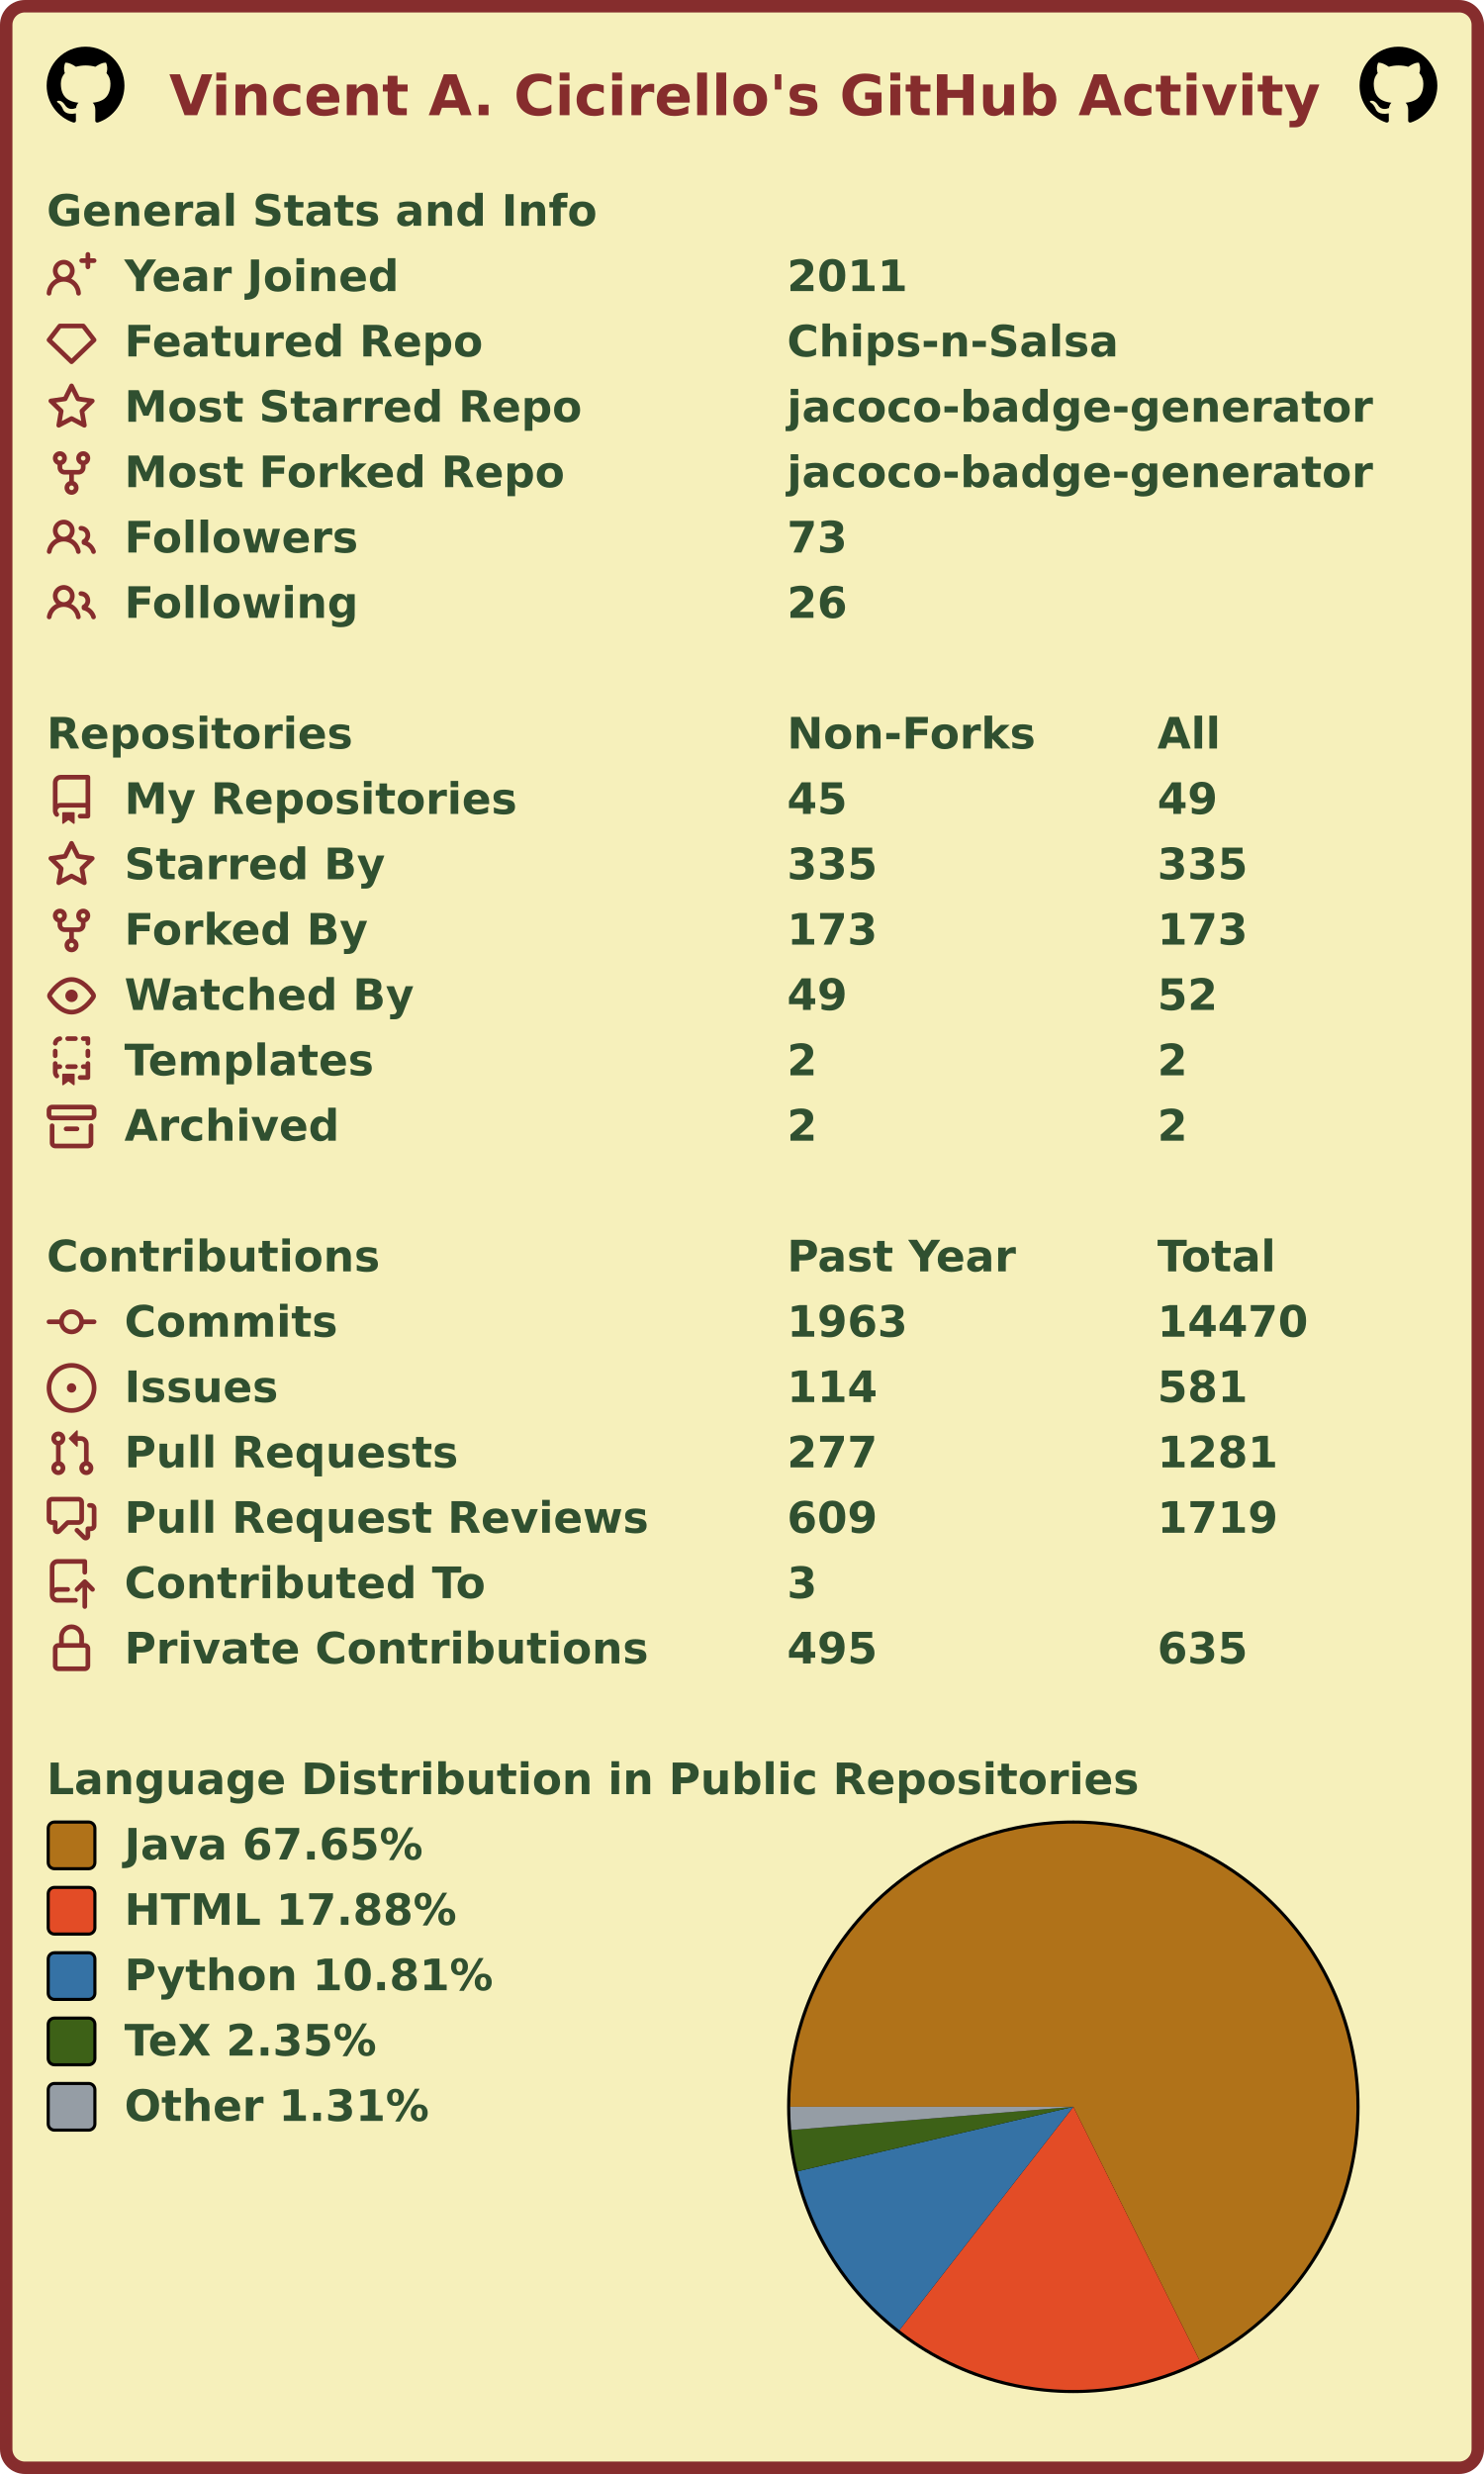
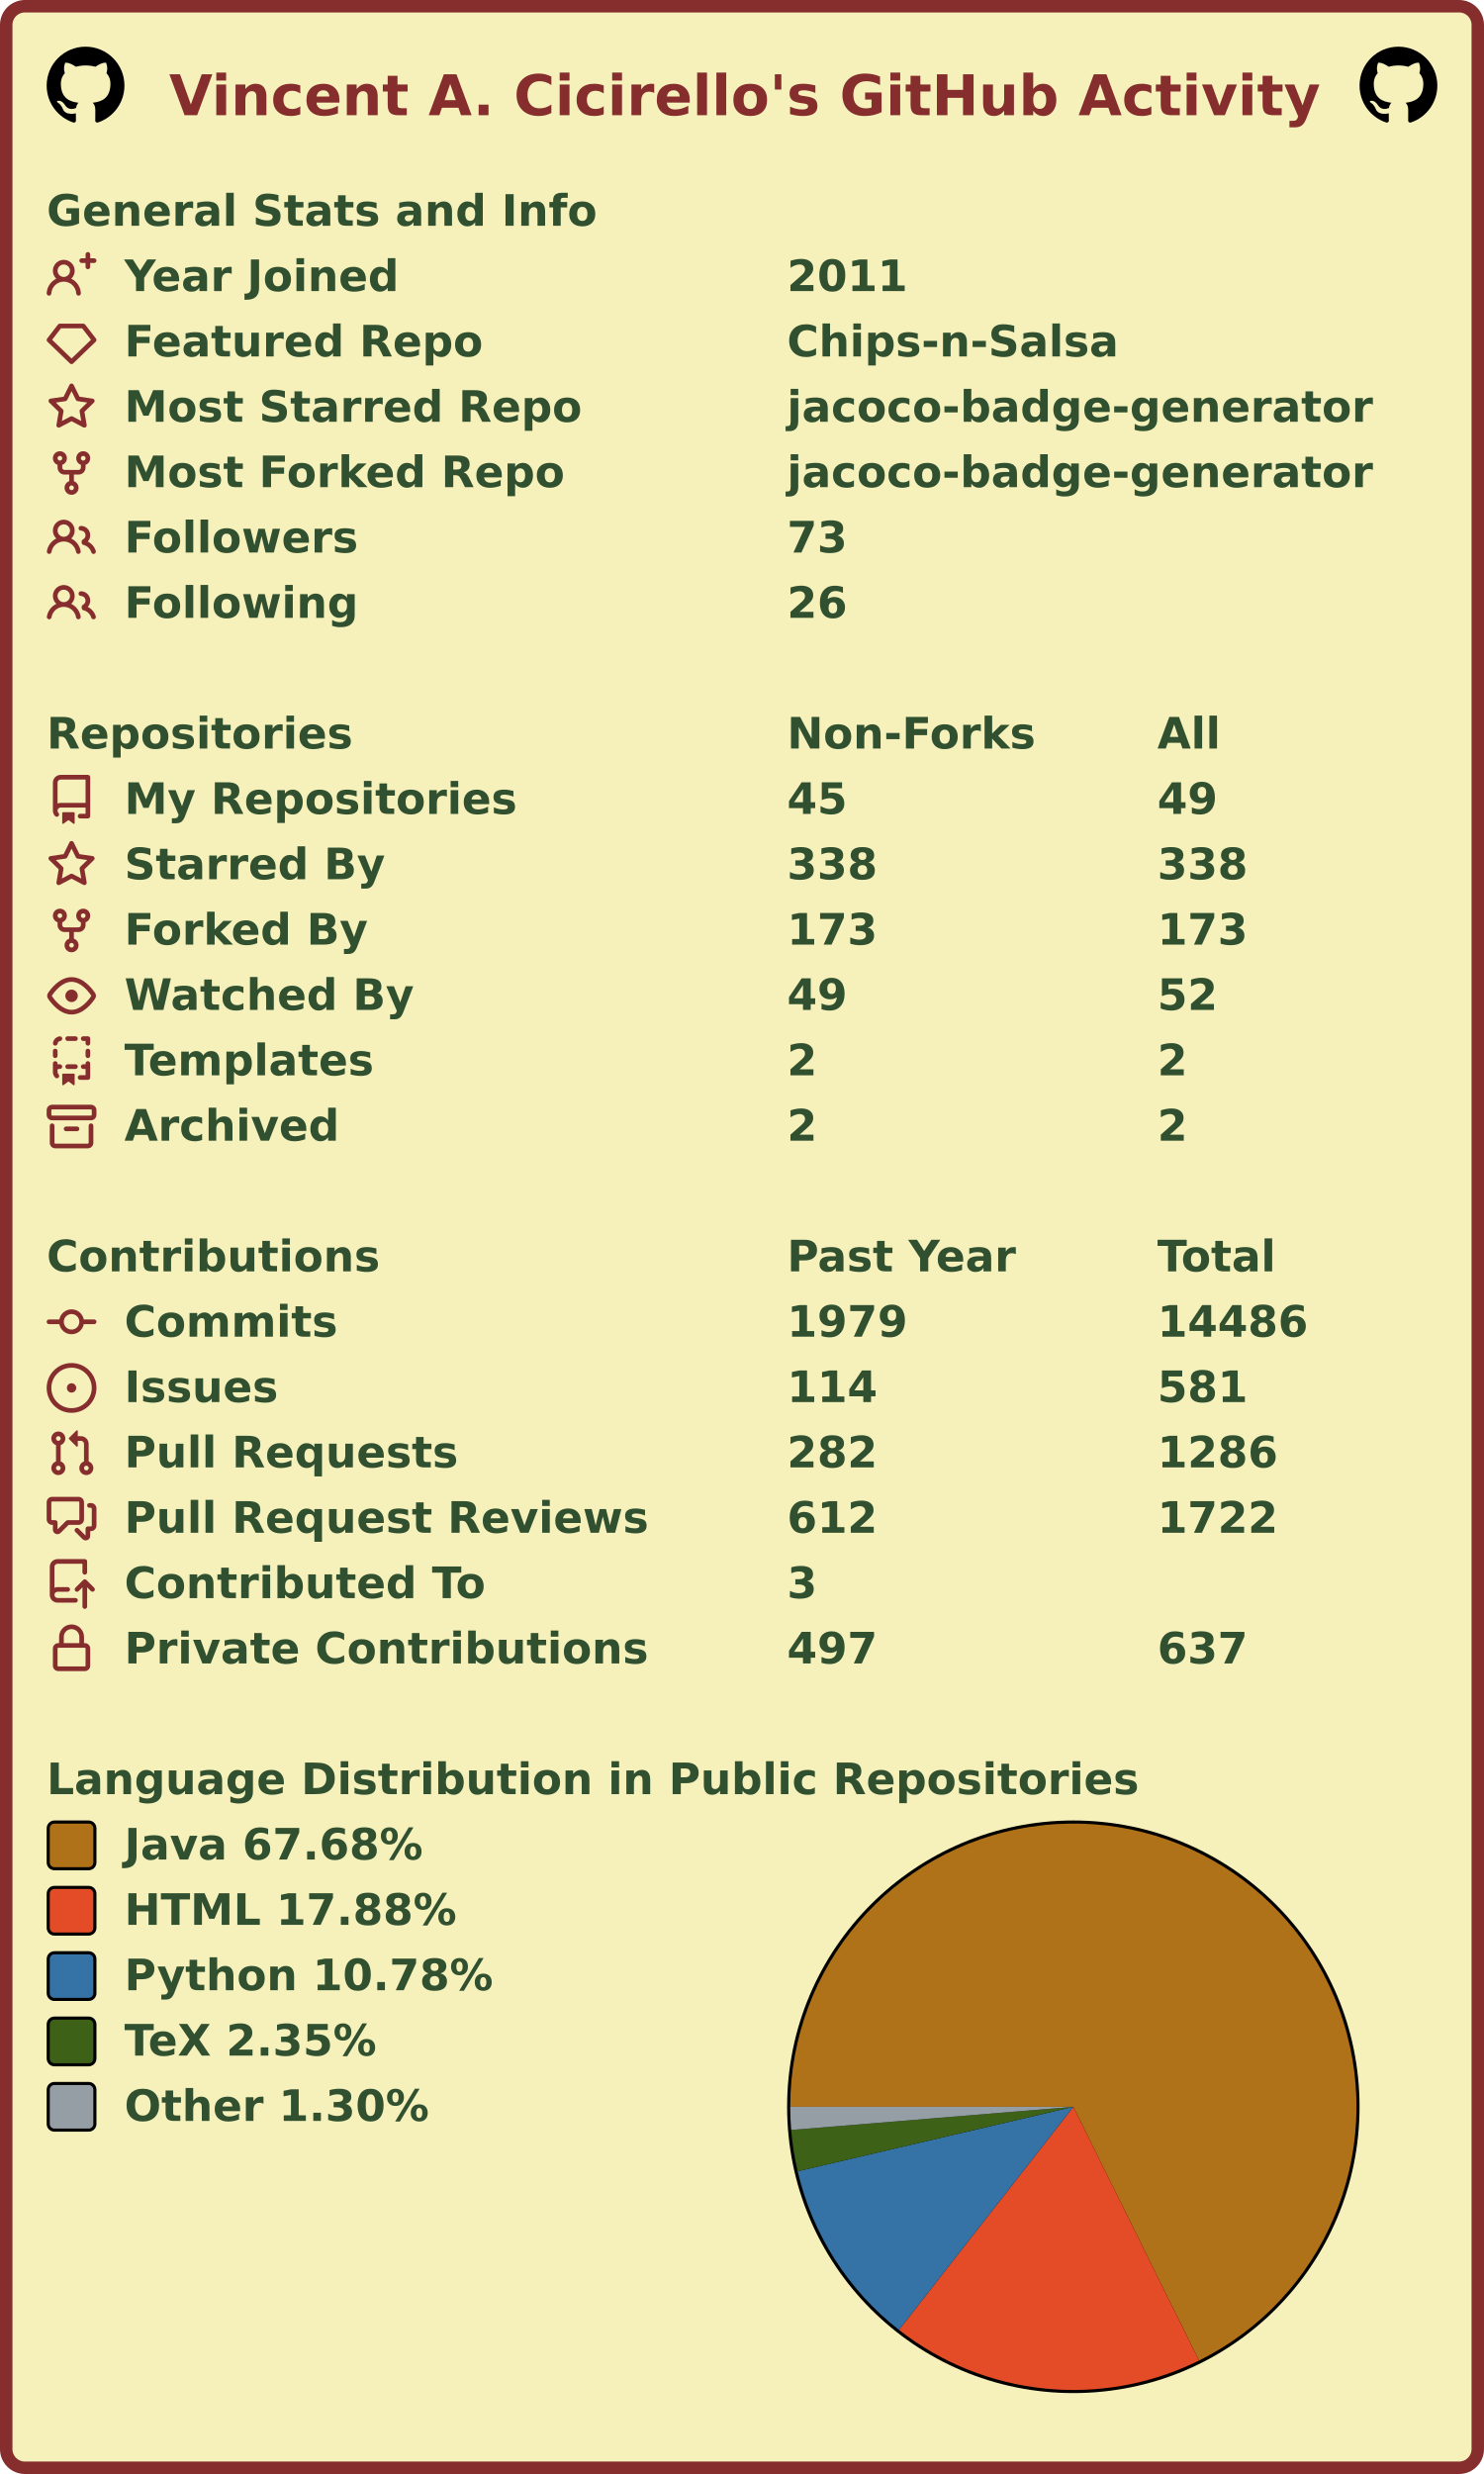
<svg xmlns="http://www.w3.org/2000/svg" width="477" height="795" viewBox="0 0 477 795" lang="en" xml:lang="en">
  <rect x="2" y="2" stroke-width="4" rx="6" width="473" height="791" stroke="#862d2d" fill="#f6f0bb" />
  <g font-weight="600" font-size="110pt" font-family="Verdana,Geneva,DejaVu Sans,sans-serif" text-rendering="geometricPrecision">
    <text x="442" y="301" lengthAdjust="spacingAndGlyphs" textLength="2985" transform="scale(0.123)" fill="#862d2d">Vincent A. Cicirello's GitHub Activity</text>
    <svg x="15" y="15" width="25" height="25" viewBox="0 0 16 16">
      <path fill="#000000" fill-rule="evenodd" d="M8 0C3.58 0 0 3.58 0 8c0 3.54 2.29 6.53 5.47 7.59.4.07.55-.17.55-.38 0-.19-.01-.82-.01-1.49-2.01.37-2.53-.49-2.69-.94-.09-.23-.48-.94-.82-1.13-.28-.15-.68-.52-.01-.53.63-.01 1.08.58 1.23.82.72 1.21 1.87.87 2.33.66.07-.52.28-.87.51-1.07-1.78-.2-3.64-.89-3.64-3.95 0-.87.31-1.59.82-2.15-.08-.2-.36-1.02.08-2.12 0 0 .67-.21 2.2.82.64-.18 1.32-.27 2-.27.68 0 1.36.09 2 .27 1.53-1.04 2.2-.82 2.2-.82.44 1.1.16 1.92.08 2.12.51.56.82 1.27.82 2.15 0 3.07-1.87 3.75-3.65 3.95.29.25.54.73.54 1.48 0 1.07-.01 1.93-.01 2.2 0 .21.15.46.55.38A8.013 8.013 0 0016 8c0-4.42-3.58-8-8-8z" />
    </svg>
    <svg x="437" y="15" width="25" height="25" viewBox="0 0 16 16">
      <path fill="#000000" fill-rule="evenodd" d="M8 0C3.58 0 0 3.58 0 8c0 3.54 2.29 6.53 5.47 7.59.4.07.55-.17.55-.38 0-.19-.01-.82-.01-1.49-2.01.37-2.53-.49-2.69-.94-.09-.23-.48-.94-.82-1.13-.28-.15-.68-.52-.01-.53.63-.01 1.08.58 1.23.82.72 1.21 1.87.87 2.33.66.07-.52.28-.87.51-1.07-1.78-.2-3.64-.89-3.64-3.95 0-.87.31-1.59.82-2.15-.08-.2-.36-1.02.08-2.12 0 0 .67-.21 2.2.82.64-.18 1.32-.27 2-.27.68 0 1.36.09 2 .27 1.53-1.04 2.2-.82 2.2-.82.44 1.1.16 1.92.08 2.12.51.56.82 1.27.82 2.15 0 3.07-1.87 3.75-3.65 3.95.29.25.54.73.54 1.48 0 1.07-.01 1.93-.01 2.2 0 .21.15.46.55.38A8.013 8.013 0 0016 8c0-4.42-3.58-8-8-8z" />
    </svg>
    <g transform="translate(0, 60)" fill="#305030">
      <g transform="translate(15, 0)">
        <g transform="scale(0.095)">
          <text x="0" y="132" textLength="1851" lengthAdjust="spacingAndGlyphs">General Stats and Info</text>
        </g>
      </g>
      <g transform="translate(15, 21)">
        <path fill="#862d2d" fill-rule="evenodd" d="M13.25 0a.75.75 0 01.75.75V2h1.25a.75.75 0 010 1.5H14v1.25a.75.75 0 01-1.5 0V3.5h-1.25a.75.75 0 010-1.5h1.25V.75a.75.75 0 01.75-.75zM5.5 4a2 2 0 100 4 2 2 0 000-4zm2.4 4.548a3.5 3.5 0 10-4.799 0 5.527 5.527 0 00-3.1 4.66.75.75 0 101.498.085A4.01 4.01 0 015.5 9.5a4.01 4.01 0 014.001 3.793.75.75 0 101.498-.086 5.527 5.527 0 00-3.1-4.659z" />
        <g transform="scale(0.095)">
          <text lengthAdjust="spacingAndGlyphs" textLength="932" x="263" y="132">Year Joined</text>
          <text lengthAdjust="spacingAndGlyphs" textLength="420" x="2505" y="132">2011</text>
        </g>
      </g>
      <g transform="translate(15, 42)">
        <path fill="#862d2d" fill-rule="evenodd" d="M3.637 2.291A.75.75 0 014.23 2h7.54a.75.75 0 01.593.291l3.48 4.5a.75.75 0 01-.072.999l-7.25 7a.75.75 0 01-1.042 0l-7.25-7a.75.75 0 01-.072-.999l3.48-4.5zM4.598 3.5L1.754 7.177 8 13.207l6.246-6.03L11.402 3.5H4.598z" />
        <g transform="scale(0.095)">
          <text lengthAdjust="spacingAndGlyphs" textLength="1215" x="263" y="132">Featured Repo</text>
          <text lengthAdjust="spacingAndGlyphs" textLength="1120" x="2505" y="132">Chips-n-Salsa</text>
        </g>
      </g>
      <g transform="translate(15, 63)">
        <path fill="#862d2d" fill-rule="evenodd" d="M8 .25a.75.75 0 01.673.418l1.882 3.815 4.21.612a.75.75 0 01.416 1.279l-3.046 2.97.719 4.192a.75.75 0 01-1.088.791L8 12.347l-3.766 1.98a.75.75 0 01-1.088-.79l.72-4.194L.818 6.374a.75.75 0 01.416-1.28l4.21-.611L7.327.668A.75.75 0 018 .25zm0 2.445L6.615 5.5a.75.75 0 01-.564.41l-3.097.45 2.24 2.184a.75.75 0 01.216.664l-.528 3.084 2.769-1.456a.75.75 0 01.698 0l2.77 1.456-.53-3.084a.75.75 0 01.216-.664l2.24-2.183-3.096-.45a.75.75 0 01-.564-.41L8 2.694v.001z" />
        <g transform="scale(0.095)">
          <text lengthAdjust="spacingAndGlyphs" textLength="1532" x="263" y="132">Most Starred Repo</text>
          <text lengthAdjust="spacingAndGlyphs" textLength="1986" x="2505" y="132">jacoco-badge-generator</text>
        </g>
      </g>
      <g transform="translate(15, 84)">
        <path fill="#862d2d" fill-rule="evenodd" d="M5 3.25a.75.75 0 11-1.5 0 .75.75 0 011.5 0zm0 2.122a2.25 2.25 0 10-1.5 0v.878A2.25 2.25 0 005.75 8.5h1.5v2.128a2.251 2.251 0 101.5 0V8.5h1.5a2.25 2.25 0 002.25-2.25v-.878a2.25 2.25 0 10-1.5 0v.878a.75.75 0 01-.75.75h-4.5A.75.75 0 015 6.25v-.878zm3.75 7.378a.75.75 0 11-1.5 0 .75.75 0 011.5 0zm3-8.75a.75.75 0 100-1.5.75.75 0 000 1.5z" />
        <g transform="scale(0.095)">
          <text lengthAdjust="spacingAndGlyphs" textLength="1485" x="263" y="132">Most Forked Repo</text>
          <text lengthAdjust="spacingAndGlyphs" textLength="1986" x="2505" y="132">jacoco-badge-generator</text>
        </g>
      </g>
      <g transform="translate(15, 105)">
        <path fill="#862d2d" fill-rule="evenodd" d="M5.5 3.5a2 2 0 100 4 2 2 0 000-4zM2 5.5a3.5 3.5 0 115.898 2.549 5.507 5.507 0 013.034 4.084.75.75 0 11-1.482.235 4.001 4.001 0 00-7.9 0 .75.75 0 01-1.482-.236A5.507 5.507 0 013.102 8.05 3.49 3.49 0 012 5.5zM11 4a.75.75 0 100 1.5 1.5 1.5 0 01.666 2.844.75.75 0 00-.416.672v.352a.75.75 0 00.574.73c1.2.289 2.162 1.2 2.522 2.372a.75.75 0 101.434-.44 5.01 5.01 0 00-2.56-3.012A3 3 0 0011 4z" />
        <g transform="scale(0.095)">
          <text lengthAdjust="spacingAndGlyphs" textLength="778" x="263" y="132">Followers</text>
          <text lengthAdjust="spacingAndGlyphs" textLength="210" x="2505" y="132">73</text>
        </g>
      </g>
      <g transform="translate(15, 126)">
        <path fill="#862d2d" fill-rule="evenodd" d="M5.5 3.5a2 2 0 100 4 2 2 0 000-4zM2 5.5a3.5 3.5 0 115.898 2.549 5.507 5.507 0 013.034 4.084.75.75 0 11-1.482.235 4.001 4.001 0 00-7.9 0 .75.75 0 01-1.482-.236A5.507 5.507 0 013.102 8.05 3.49 3.49 0 012 5.5zM11 4a.75.75 0 100 1.5 1.5 1.5 0 01.666 2.844.75.75 0 00-.416.672v.352a.75.75 0 00.574.73c1.2.289 2.162 1.2 2.522 2.372a.75.75 0 101.434-.44 5.01 5.01 0 00-2.56-3.012A3 3 0 0011 4z" />
        <g transform="scale(0.095)">
          <text lengthAdjust="spacingAndGlyphs" textLength="780" x="263" y="132">Following</text>
          <text lengthAdjust="spacingAndGlyphs" textLength="210" x="2505" y="132">26</text>
        </g>
      </g>
    </g>
    <g transform="translate(0, 228)" fill="#305030">
      <g transform="translate(15, 0)">
        <g transform="scale(0.095)">
          <text x="0" y="132" textLength="1020" lengthAdjust="spacingAndGlyphs">Repositories</text>
          <text x="2505" y="132" textLength="832" lengthAdjust="spacingAndGlyphs">Non-Forks</text>
          <text x="3758" y="132" textLength="206" lengthAdjust="spacingAndGlyphs">All</text>
        </g>
      </g>
      <g transform="translate(15, 21)">
        <path fill="#862d2d" fill-rule="evenodd" d="M2 2.5A2.5 2.5 0 014.5 0h8.75a.75.75 0 01.75.75v12.5a.75.75 0 01-.75.75h-2.5a.75.75 0 110-1.5h1.75v-2h-8a1 1 0 00-.714 1.7.75.75 0 01-1.072 1.05A2.495 2.495 0 012 11.5v-9zm10.5-1V9h-8c-.356 0-.694.074-1 .208V2.5a1 1 0 011-1h8zM5 12.25v3.25a.25.25 0 00.4.2l1.45-1.087a.25.25 0 01.3 0L8.6 15.7a.25.25 0 00.4-.2v-3.25a.25.25 0 00-.25-.25h-3.5a.25.25 0 00-.25.25z" />
        <g transform="scale(0.095)">
          <text lengthAdjust="spacingAndGlyphs" textLength="1312" x="263" y="132">My Repositories</text>
          <text lengthAdjust="spacingAndGlyphs" textLength="210" x="2505" y="132">45</text>
          <text lengthAdjust="spacingAndGlyphs" textLength="210" x="3758" y="132">49</text>
        </g>
      </g>
      <g transform="translate(15, 42)">
        <path fill="#862d2d" fill-rule="evenodd" d="M8 .25a.75.75 0 01.673.418l1.882 3.815 4.21.612a.75.75 0 01.416 1.279l-3.046 2.97.719 4.192a.75.75 0 01-1.088.791L8 12.347l-3.766 1.98a.75.75 0 01-1.088-.79l.72-4.194L.818 6.374a.75.75 0 01.416-1.28l4.21-.611L7.327.668A.75.75 0 018 .25zm0 2.445L6.615 5.5a.75.75 0 01-.564.41l-3.097.45 2.24 2.184a.75.75 0 01.216.664l-.528 3.084 2.769-1.456a.75.75 0 01.698 0l2.77 1.456-.53-3.084a.75.75 0 01.216-.664l2.24-2.183-3.096-.45a.75.75 0 01-.564-.41L8 2.694v.001z" />
        <g transform="scale(0.095)">
          <text lengthAdjust="spacingAndGlyphs" textLength="874" x="263" y="132">Starred By</text>
-           <text lengthAdjust="spacingAndGlyphs" textLength="315" x="2505" y="132">335</text>
-           <text lengthAdjust="spacingAndGlyphs" textLength="315" x="3758" y="132">335</text>
+           <text lengthAdjust="spacingAndGlyphs" textLength="315" x="2505" y="132">338</text>
+           <text lengthAdjust="spacingAndGlyphs" textLength="315" x="3758" y="132">338</text>
        </g>
      </g>
      <g transform="translate(15, 63)">
        <path fill="#862d2d" fill-rule="evenodd" d="M5 3.25a.75.75 0 11-1.5 0 .75.75 0 011.5 0zm0 2.122a2.25 2.25 0 10-1.5 0v.878A2.25 2.25 0 005.75 8.5h1.5v2.128a2.251 2.251 0 101.5 0V8.5h1.5a2.25 2.25 0 002.25-2.25v-.878a2.25 2.25 0 10-1.5 0v.878a.75.75 0 01-.75.75h-4.5A.75.75 0 015 6.25v-.878zm3.75 7.378a.75.75 0 11-1.5 0 .75.75 0 011.5 0zm3-8.75a.75.75 0 100-1.5.75.75 0 000 1.5z" />
        <g transform="scale(0.095)">
          <text lengthAdjust="spacingAndGlyphs" textLength="828" x="263" y="132">Forked By</text>
          <text lengthAdjust="spacingAndGlyphs" textLength="315" x="2505" y="132">173</text>
          <text lengthAdjust="spacingAndGlyphs" textLength="315" x="3758" y="132">173</text>
        </g>
      </g>
      <g transform="translate(15, 84)">
        <path fill="#862d2d" fill-rule="evenodd" d="M1.679 7.932c.412-.621 1.242-1.75 2.366-2.717C5.175 4.242 6.527 3.5 8 3.5c1.473 0 2.824.742 3.955 1.715 1.124.967 1.954 2.096 2.366 2.717a.119.119 0 010 .136c-.412.621-1.242 1.75-2.366 2.717C10.825 11.758 9.473 12.5 8 12.5c-1.473 0-2.824-.742-3.955-1.715C2.92 9.818 2.09 8.69 1.679 8.068a.119.119 0 010-.136zM8 2c-1.981 0-3.67.992-4.933 2.078C1.797 5.169.88 6.423.43 7.1a1.619 1.619 0 000 1.798c.45.678 1.367 1.932 2.637 3.024C4.329 13.008 6.019 14 8 14c1.981 0 3.67-.992 4.933-2.078 1.27-1.091 2.187-2.345 2.637-3.023a1.619 1.619 0 000-1.798c-.45-.678-1.367-1.932-2.637-3.023C11.671 2.992 9.981 2 8 2zm0 8a2 2 0 100-4 2 2 0 000 4z" />
        <g transform="scale(0.095)">
          <text lengthAdjust="spacingAndGlyphs" textLength="993" x="263" y="132">Watched By</text>
          <text lengthAdjust="spacingAndGlyphs" textLength="210" x="2505" y="132">49</text>
          <text lengthAdjust="spacingAndGlyphs" textLength="210" x="3758" y="132">52</text>
        </g>
      </g>
      <g transform="translate(15, 105)">
        <path fill="#862d2d" fill-rule="evenodd" d="M6 .75A.75.75 0 016.75 0h2.5a.75.75 0 010 1.5h-2.5A.75.75 0 016 .75zm5 0a.75.75 0 01.75-.75h1.5a.75.75 0 01.75.75v1.5a.75.75 0 01-1.5 0V1.5h-.75A.75.75 0 0111 .75zM4.992.662a.75.75 0 01-.636.848c-.436.063-.783.41-.846.846a.75.75 0 01-1.485-.212A2.501 2.501 0 014.144.025a.75.75 0 01.848.637zM2.75 4a.75.75 0 01.75.75v1.5a.75.75 0 01-1.5 0v-1.5A.75.75 0 012.75 4zm10.5 0a.75.75 0 01.75.75v1.5a.75.75 0 01-1.5 0v-1.5a.75.75 0 01.75-.75zM2.75 8a.75.75 0 01.75.75v.268A1.72 1.72 0 013.75 9h.5a.75.75 0 010 1.5h-.5a.25.25 0 00-.25.25v.75c0 .28.114.532.3.714a.75.75 0 01-1.05 1.072A2.495 2.495 0 012 11.5V8.75A.75.75 0 012.75 8zm10.5 0a.75.75 0 01.75.75v4.5a.75.75 0 01-.75.75h-2.5a.75.75 0 010-1.5h1.75v-2h-.75a.75.75 0 010-1.5h.75v-.25a.75.75 0 01.75-.75zM6 9.75A.75.75 0 016.75 9h2.5a.75.75 0 010 1.5h-2.5A.75.75 0 016 9.75zm-1 2.5v3.25a.25.25 0 00.4.2l1.45-1.087a.25.25 0 01.3 0L8.6 15.7a.25.25 0 00.4-.2v-3.25a.25.25 0 00-.25-.25h-3.5a.25.25 0 00-.25.25z" />
        <g transform="scale(0.095)">
          <text lengthAdjust="spacingAndGlyphs" textLength="868" x="263" y="132">Templates</text>
          <text lengthAdjust="spacingAndGlyphs" textLength="105" x="2505" y="132">2</text>
          <text lengthAdjust="spacingAndGlyphs" textLength="105" x="3758" y="132">2</text>
        </g>
      </g>
      <g transform="translate(15, 126)">
        <path fill="#862d2d" fill-rule="evenodd" d="M1.75 2.5a.25.25 0 00-.25.25v1.5c0 .138.112.25.25.25h12.5a.25.25 0 00.25-.25v-1.5a.25.25 0 00-.25-.25H1.75zM0 2.75C0 1.784.784 1 1.75 1h12.5c.966 0 1.75.784 1.75 1.75v1.5A1.75 1.75 0 0114.25 6H1.75A1.75 1.75 0 010 4.25v-1.5zM1.75 7a.75.75 0 01.75.75v5.5c0 .138.112.25.25.25h10.5a.25.25 0 00.25-.25v-5.5a.75.75 0 111.5 0v5.5A1.75 1.75 0 0113.25 15H2.75A1.75 1.75 0 011 13.25v-5.5A.75.75 0 011.75 7zm4.5 1a.75.75 0 000 1.5h3.5a.75.75 0 100-1.5h-3.5z" />
        <g transform="scale(0.095)">
          <text lengthAdjust="spacingAndGlyphs" textLength="726" x="263" y="132">Archived</text>
          <text lengthAdjust="spacingAndGlyphs" textLength="105" x="2505" y="132">2</text>
          <text lengthAdjust="spacingAndGlyphs" textLength="105" x="3758" y="132">2</text>
        </g>
      </g>
    </g>
    <g transform="translate(0, 396)" fill="#305030">
      <g transform="translate(15, 0)">
        <g transform="scale(0.095)">
          <text x="0" y="132" textLength="1112" lengthAdjust="spacingAndGlyphs">Contributions</text>
          <text x="2505" y="132" textLength="774" lengthAdjust="spacingAndGlyphs">Past Year</text>
          <text x="3758" y="132" textLength="414" lengthAdjust="spacingAndGlyphs">Total</text>
        </g>
      </g>
      <g transform="translate(15, 21)">
        <path fill="#862d2d" fill-rule="evenodd" d="M10.5 7.75a2.5 2.5 0 11-5 0 2.5 2.5 0 015 0zm1.43.75a4.002 4.002 0 01-7.86 0H.75a.75.75 0 110-1.5h3.32a4.001 4.001 0 017.86 0h3.32a.75.75 0 110 1.5h-3.32z" />
        <g transform="scale(0.095)">
          <text lengthAdjust="spacingAndGlyphs" textLength="734" x="263" y="132">Commits</text>
-           <text lengthAdjust="spacingAndGlyphs" textLength="420" x="2505" y="132">1963</text>
-           <text lengthAdjust="spacingAndGlyphs" textLength="525" x="3758" y="132">14470</text>
+           <text lengthAdjust="spacingAndGlyphs" textLength="420" x="2505" y="132">1979</text>
+           <text lengthAdjust="spacingAndGlyphs" textLength="525" x="3758" y="132">14486</text>
        </g>
      </g>
      <g transform="translate(15, 42)">
        <path fill="#862d2d" d="M8 9.5a1.5 1.5 0 100-3 1.5 1.5 0 000 3z" />
        <path fill="#862d2d" fill-rule="evenodd" d="M8 0a8 8 0 100 16A8 8 0 008 0zM1.5 8a6.5 6.5 0 1113 0 6.5 6.5 0 01-13 0z" />
        <g transform="scale(0.095)">
          <text lengthAdjust="spacingAndGlyphs" textLength="512" x="263" y="132">Issues</text>
          <text lengthAdjust="spacingAndGlyphs" textLength="315" x="2505" y="132">114</text>
          <text lengthAdjust="spacingAndGlyphs" textLength="315" x="3758" y="132">581</text>
        </g>
      </g>
      <g transform="translate(15, 63)">
        <path fill="#862d2d" fill-rule="evenodd" d="M7.177 3.073L9.573.677A.25.25 0 0110 .854v4.792a.25.25 0 01-.427.177L7.177 3.427a.25.25 0 010-.354zM3.75 2.5a.75.75 0 100 1.5.75.75 0 000-1.5zm-2.25.75a2.25 2.25 0 113 2.122v5.256a2.251 2.251 0 11-1.5 0V5.372A2.25 2.25 0 011.5 3.25zM11 2.5h-1V4h1a1 1 0 011 1v5.628a2.251 2.251 0 101.5 0V5A2.5 2.5 0 0011 2.5zm1 10.25a.75.75 0 111.5 0 .75.75 0 01-1.5 0zM3.75 12a.75.75 0 100 1.5.75.75 0 000-1.5z" />
        <g transform="scale(0.095)">
          <text lengthAdjust="spacingAndGlyphs" textLength="1113" x="263" y="132">Pull Requests</text>
-           <text lengthAdjust="spacingAndGlyphs" textLength="315" x="2505" y="132">277</text>
-           <text lengthAdjust="spacingAndGlyphs" textLength="420" x="3758" y="132">1281</text>
+           <text lengthAdjust="spacingAndGlyphs" textLength="315" x="2505" y="132">282</text>
+           <text lengthAdjust="spacingAndGlyphs" textLength="420" x="3758" y="132">1286</text>
        </g>
      </g>
      <g transform="translate(15, 84)">
        <path fill="#862d2d" fill-rule="evenodd" d="M1.5 2.75a.25.25 0 01.25-.25h8.5a.25.25 0 01.25.25v5.5a.25.25 0 01-.25.25h-3.5a.75.75 0 00-.53.22L3.5 11.44V9.25a.75.75 0 00-.75-.75h-1a.25.25 0 01-.25-.25v-5.5zM1.75 1A1.75 1.75 0 000 2.75v5.5C0 9.216.784 10 1.75 10H2v1.543a1.457 1.457 0 002.487 1.03L7.061 10h3.189A1.75 1.75 0 0012 8.25v-5.5A1.75 1.75 0 0010.25 1h-8.5zM14.5 4.75a.25.25 0 00-.25-.25h-.5a.75.75 0 110-1.5h.5c.966 0 1.75.784 1.75 1.75v5.5A1.75 1.75 0 0114.25 12H14v1.543a1.457 1.457 0 01-2.487 1.03L9.22 12.28a.75.75 0 111.06-1.06l2.22 2.22v-2.19a.75.75 0 01.75-.75h1a.25.25 0 00.25-.25v-5.5z" />
        <g transform="scale(0.095)">
          <text lengthAdjust="spacingAndGlyphs" textLength="1762" x="263" y="132">Pull Request Reviews</text>
-           <text lengthAdjust="spacingAndGlyphs" textLength="315" x="2505" y="132">609</text>
-           <text lengthAdjust="spacingAndGlyphs" textLength="420" x="3758" y="132">1719</text>
+           <text lengthAdjust="spacingAndGlyphs" textLength="315" x="2505" y="132">612</text>
+           <text lengthAdjust="spacingAndGlyphs" textLength="420" x="3758" y="132">1722</text>
        </g>
      </g>
      <g transform="translate(15, 105)">
        <path fill="#862d2d" fill-rule="evenodd" d="M1 2.5A2.5 2.5 0 013.5 0h8.75a.75.75 0 01.75.75v3.5a.75.75 0 01-1.5 0V1.5h-8a1 1 0 00-1 1v6.708A2.492 2.492 0 013.5 9h3.25a.75.75 0 010 1.5H3.5a1 1 0 100 2h5.75a.75.75 0 010 1.5H3.5A2.5 2.5 0 011 11.5v-9zm13.23 7.79a.75.75 0 001.06-1.06l-2.505-2.505a.75.75 0 00-1.06 0L9.22 9.229a.75.75 0 001.06 1.061l1.225-1.224v6.184a.75.75 0 001.5 0V9.066l1.224 1.224z" />
        <g transform="scale(0.095)">
          <text lengthAdjust="spacingAndGlyphs" textLength="1234" x="263" y="132">Contributed To</text>
          <text lengthAdjust="spacingAndGlyphs" textLength="105" x="2505" y="132">3</text>
        </g>
      </g>
      <g transform="translate(15, 126)">
        <path fill="#862d2d" fill-rule="evenodd" d="M4 4v2h-.25A1.75 1.75 0 002 7.75v5.5c0 .966.784 1.75 1.75 1.75h8.5A1.75 1.75 0 0014 13.25v-5.5A1.75 1.75 0 0012.25 6H12V4a4 4 0 10-8 0zm6.5 2V4a2.5 2.5 0 00-5 0v2h5zM12 7.5h.25a.25.25 0 01.25.25v5.5a.25.25 0 01-.25.25h-8.5a.25.25 0 01-.25-.25v-5.5a.25.25 0 01.25-.25H12z" />
        <g transform="scale(0.095)">
          <text lengthAdjust="spacingAndGlyphs" textLength="1742" x="263" y="132">Private Contributions</text>
-           <text lengthAdjust="spacingAndGlyphs" textLength="315" x="2505" y="132">495</text>
-           <text lengthAdjust="spacingAndGlyphs" textLength="315" x="3758" y="132">635</text>
+           <text lengthAdjust="spacingAndGlyphs" textLength="315" x="2505" y="132">497</text>
+           <text lengthAdjust="spacingAndGlyphs" textLength="315" x="3758" y="132">637</text>
        </g>
      </g>
    </g>
    <g transform="translate(0, 564)" fill="#305030">
      <g transform="translate(15, 0)">
        <g transform="scale(0.095)">
          <text x="0" y="132" textLength="3652" lengthAdjust="spacingAndGlyphs">Language Distribution in Public Repositories</text>
        </g>
      </g>
      <g transform="translate(253, 21)">
        <circle cx="92" cy="92" r="92" fill="#000000" />
      </g>
      <g transform="translate(254, 22)">
        <g>
-           <path fill-rule="evenodd" fill="#b07219" d="M 0.0,91 A 91 91 0 1 1 131.552 172.465 L 91,91 Z" />
-           <path fill-rule="evenodd" fill="#e34c26" d="M 131.552,172.465 A 91 91 0 0 1 35.083 162.793 L 91,91 Z" />
-           <path fill-rule="evenodd" fill="#3572A5" d="M 35.083,162.793 A 91 91 0 0 1 2.393 111.731 L 91,91 Z" />
-           <path fill-rule="evenodd" fill="#3D6117" d="M 2.393,111.731 A 91 91 0 0 1 0.306 98.462 L 91,91 Z" />
-           <path fill-rule="evenodd" fill="#959da5" d="M 0.306,98.462 A 91 91 0 0 1 0.0 91 L 91,91 Z" />
+           <path fill-rule="evenodd" fill="#b07219" d="M 0.0,91 A 91 91 0 1 1 131.412 172.534 L 91,91 Z" />
+           <path fill-rule="evenodd" fill="#e34c26" d="M 131.412,172.534 A 91 91 0 0 1 34.949 162.689 L 91,91 Z" />
+           <path fill-rule="evenodd" fill="#3572A5" d="M 34.949,162.689 A 91 91 0 0 1 2.389 111.714 L 91,91 Z" />
+           <path fill-rule="evenodd" fill="#3D6117" d="M 2.389,111.714 A 91 91 0 0 1 0.305 98.442 L 91,91 Z" />
+           <path fill-rule="evenodd" fill="#959da5" d="M 0.305,98.442 A 91 91 0 0 1 0.0 91 L 91,91 Z" />
          <animateTransform attributeName="transform" attributeType="XML" type="rotate" from="0 91 91" to="360 91 91" dur="10s" repeatCount="indefinite" />
        </g>
      </g>
      <g transform="translate(15, 21)">
        <rect x="0.5" y="0.5" rx="2" width="15" height="15" fill="#b07219" stroke-width="1" stroke="#000000" />
-         <text transform="scale(0.095)" x="263" y="132" textLength="1038" lengthAdjust="spacingAndGlyphs">Java 67.65%</text>
+         <text transform="scale(0.095)" x="263" y="132" textLength="1038" lengthAdjust="spacingAndGlyphs">Java 67.68%</text>
      </g>
      <g transform="translate(15, 42)">
        <rect x="0.5" y="0.5" rx="2" width="15" height="15" fill="#e34c26" stroke-width="1" stroke="#000000" />
        <text transform="scale(0.095)" x="263" y="132" textLength="1142" lengthAdjust="spacingAndGlyphs">HTML 17.88%</text>
      </g>
      <g transform="translate(15, 63)">
        <rect x="0.5" y="0.5" rx="2" width="15" height="15" fill="#3572A5" stroke-width="1" stroke="#000000" />
-         <text transform="scale(0.095)" x="263" y="132" textLength="1254" lengthAdjust="spacingAndGlyphs">Python 10.81%</text>
+         <text transform="scale(0.095)" x="263" y="132" textLength="1254" lengthAdjust="spacingAndGlyphs">Python 10.78%</text>
      </g>
      <g transform="translate(15, 84)">
        <rect x="0.5" y="0.5" rx="2" width="15" height="15" fill="#3D6117" stroke-width="1" stroke="#000000" />
        <text transform="scale(0.095)" x="263" y="132" textLength="894" lengthAdjust="spacingAndGlyphs">TeX 2.35%</text>
      </g>
      <g transform="translate(15, 105)">
        <rect x="0.5" y="0.5" rx="2" width="15" height="15" fill="#959da5" stroke-width="1" stroke="#000000" />
-         <text transform="scale(0.095)" x="263" y="132" textLength="1047" lengthAdjust="spacingAndGlyphs">Other 1.31%</text>
+         <text transform="scale(0.095)" x="263" y="132" textLength="1047" lengthAdjust="spacingAndGlyphs">Other 1.30%</text>
      </g>
    </g>
  </g>
</svg>
